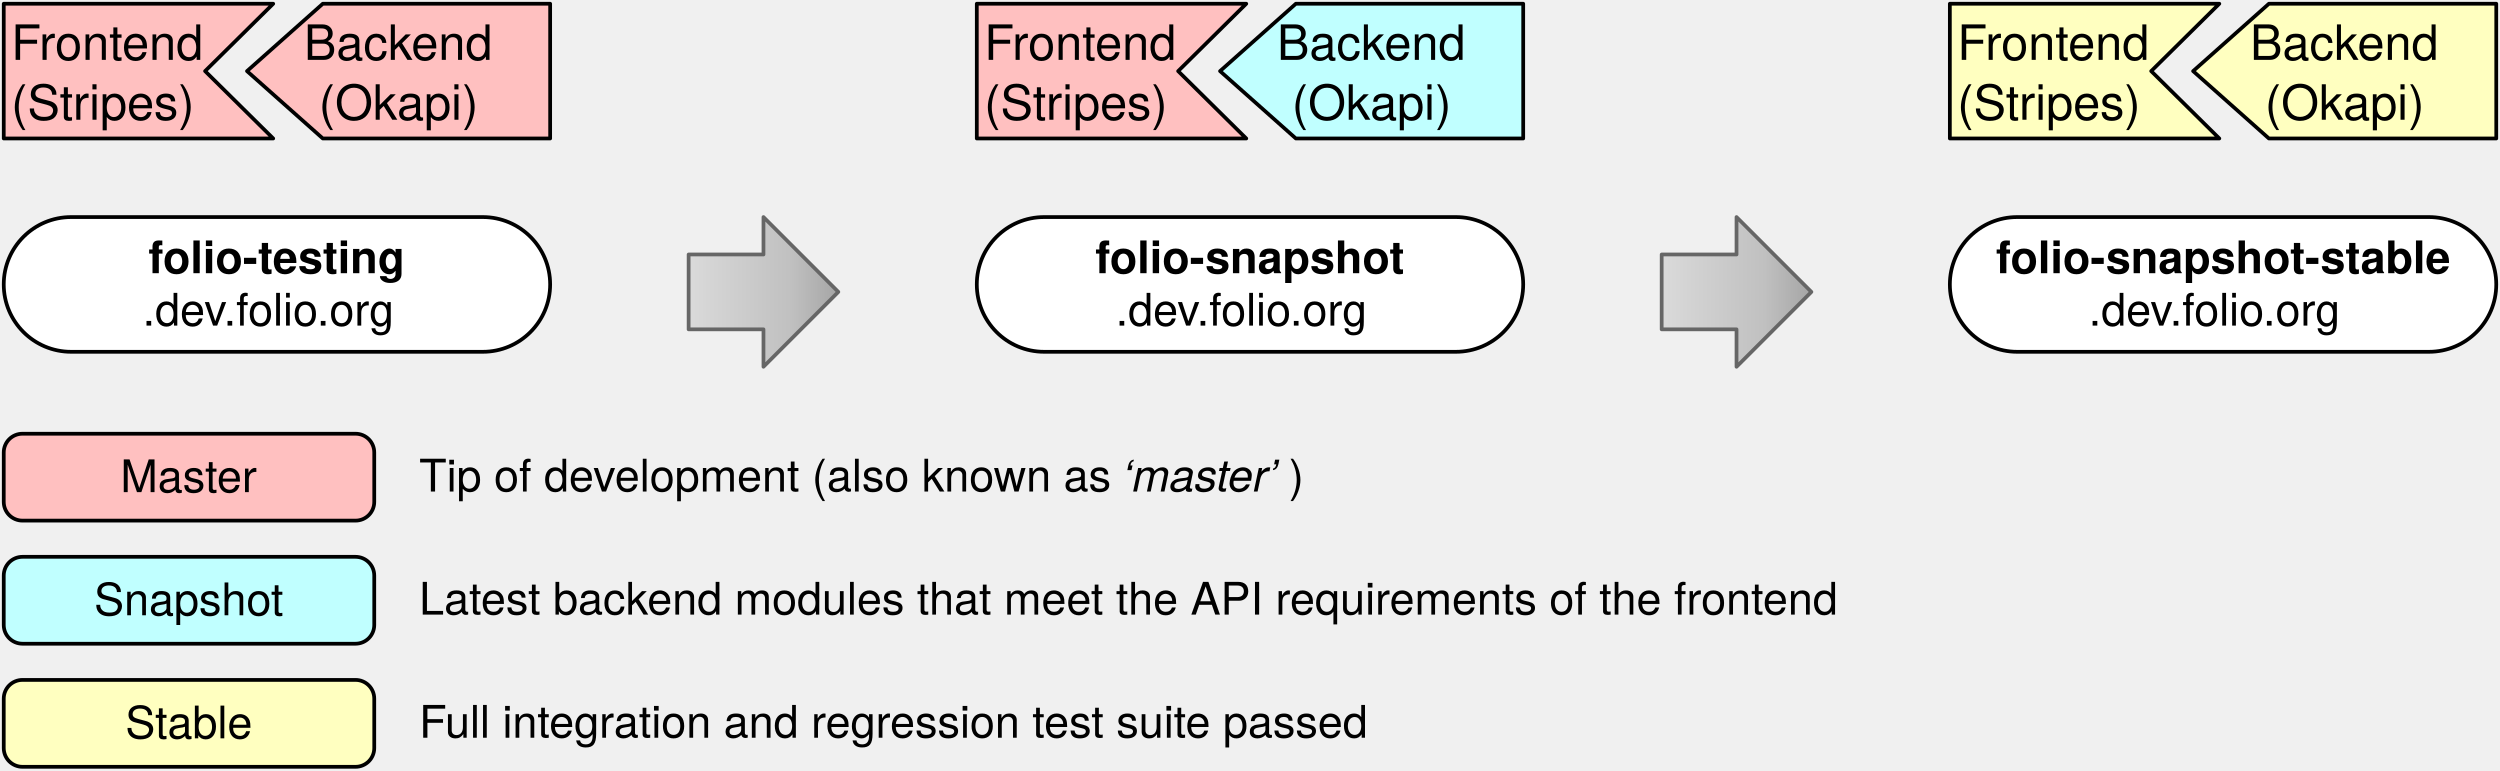
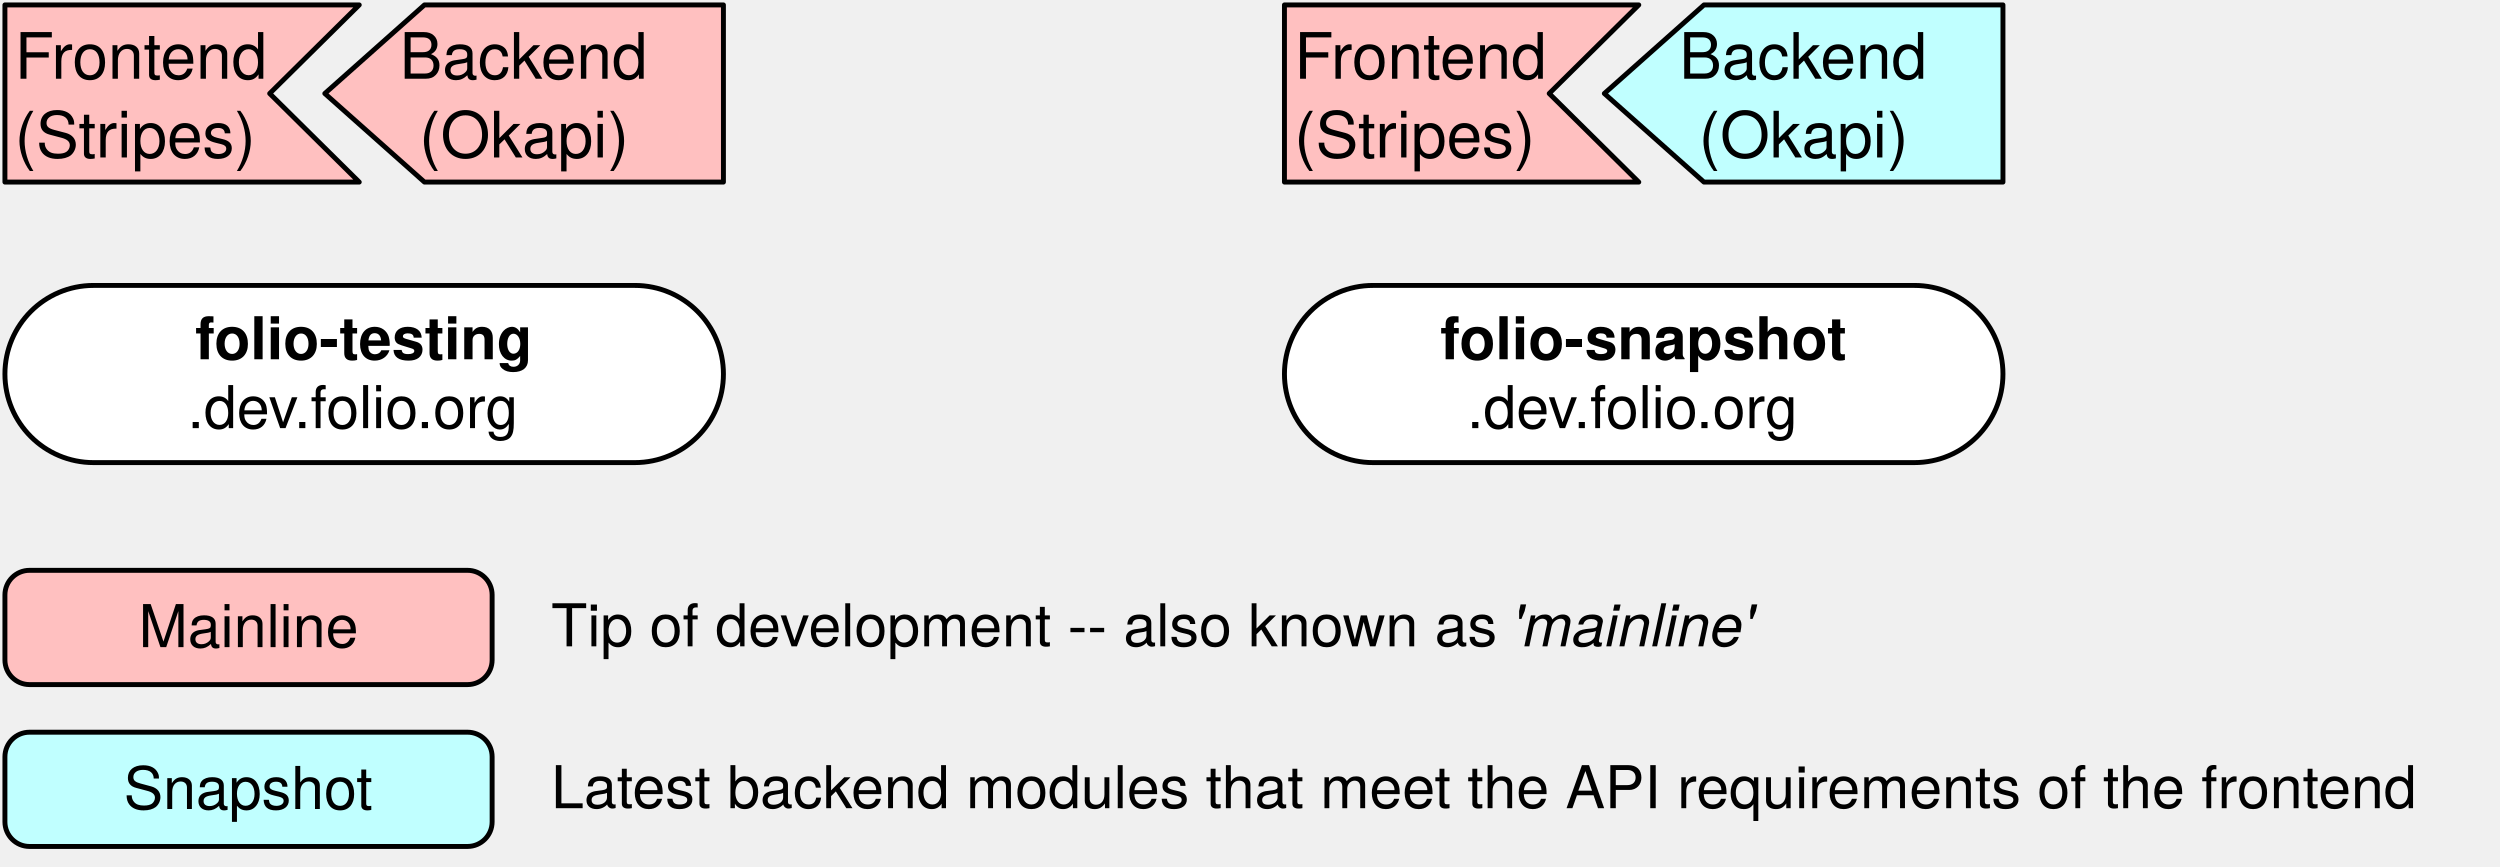
- <svg xmlns="http://www.w3.org/2000/svg" xmlns:xlink="http://www.w3.org/1999/xlink" version="1.1" viewBox="340 219 668 206" width="668" height="206">
+ <svg xmlns="http://www.w3.org/2000/svg" xmlns:xlink="http://www.w3.org/1999/xlink" version="1.1" viewBox="340 219 508 176" width="508" height="176">
  <defs>
    <font-face font-family="Helvetica" font-size="12" units-per-em="1000" underline-position="-75.684" underline-thickness="49.316" slope="0" x-height="532.227" cap-height="719.727" ascent="770.019" descent="-229.98" font-weight="700">
      <font-face-src>
        <font-face-name name="Helvetica-Bold" />
      </font-face-src>
    </font-face>
    <font-face font-family="Helvetica" font-size="12" units-per-em="1000" underline-position="-75.684" underline-thickness="49.316" slope="0" x-height="522.949" cap-height="717.285" ascent="770.019" descent="-229.98" font-weight="400">
      <font-face-src>
        <font-face-name name="Helvetica" />
      </font-face-src>
    </font-face>
    <linearGradient x1="0" x2="1" id="Gradient" gradientUnits="userSpaceOnUse">
      <stop offset="0" stop-color="#dadada" />
      <stop offset=".688" stop-color="silver" />
      <stop offset="1" stop-color="#a5a5a5" />
    </linearGradient>
    <linearGradient id="Obj_Gradient" xlink:href="#Gradient" gradientTransform="translate(524 297) scale(40)" />
    <linearGradient x1="0" x2="1" id="Gradient_2" gradientUnits="userSpaceOnUse">
      <stop offset="0" stop-color="#dadada" />
      <stop offset=".688" stop-color="silver" />
      <stop offset="1" stop-color="#a5a5a5" />
    </linearGradient>
    <linearGradient id="Obj_Gradient_2" xlink:href="#Gradient_2" gradientTransform="translate(784 297) scale(40)" />
    <font-face font-family="Helvetica" font-size="13" units-per-em="1000" underline-position="-75.684" underline-thickness="49.316" slope="0" x-height="522.949" cap-height="717.285" ascent="770.019" descent="-229.98" font-weight="400">
      <font-face-src>
        <font-face-name name="Helvetica" />
      </font-face-src>
    </font-face>
    <font-face font-family="Helvetica Neue" font-size="12" panose-1="2 0 5 3 0 0 0 2 0 4" units-per-em="1000" underline-position="-100" underline-thickness="50" slope="0" x-height="517" cap-height="714" ascent="951.996" descent="-212.997" font-weight="400">
      <font-face-src>
        <font-face-name name="HelveticaNeue" />
      </font-face-src>
    </font-face>
    <font-face font-family="Helvetica Neue" font-size="12" panose-1="2 0 5 3 0 0 0 9 0 4" units-per-em="1000" underline-position="-100" underline-thickness="50" slope="-1e3" x-height="517" cap-height="714" ascent="957.001" descent="-212.997" font-style="italic" font-weight="400">
      <font-face-src>
        <font-face-name name="HelveticaNeue-Italic" />
      </font-face-src>
    </font-face>
  </defs>
  <g id="Canvas_1" fill-opacity="1" stroke-dasharray="none" stroke="none" stroke-opacity="1" fill="none">
    <g id="Canvas_1: Layer 1">
      <g id="Graphic_22">
        <path d="M 619 277 L 729 277 C 738.941 277 747 285.059 747 295 L 747 295 C 747 304.941 738.941 313 729 313 L 619 313 C 609.059 313 601 304.941 601 295 L 601 295 C 601 285.059 609.059 277 619 277 Z" fill="white" />
        <path d="M 619 277 L 729 277 C 738.941 277 747 285.059 747 295 L 747 295 C 747 304.941 738.941 313 729 313 L 619 313 C 609.059 313 601 304.941 601 295 L 601 295 C 601 285.059 609.059 277 619 277 Z" stroke="black" stroke-linecap="round" stroke-linejoin="round" stroke-width="1" />
        <text transform="translate(606 281)" fill="black">
          <tspan font-family="Helvetica" font-size="12" font-weight="700" fill="black" x="26.671" y="11">folio-snapshot</tspan>
          <tspan font-family="Helvetica" font-size="12" font-weight="400" fill="black" x="32.1" y="25">.dev.folio.org</tspan>
        </text>
      </g>
      <g id="Graphic_21">
        <path d="M 359 277 L 469 277 C 478.941 277 487 285.059 487 295 L 487 295 C 487 304.941 478.941 313 469 313 L 359 313 C 349.059 313 341 304.941 341 295 L 341 295 C 341 285.059 349.059 277 359 277 Z" fill="white" />
        <path d="M 359 277 L 469 277 C 478.941 277 487 285.059 487 295 L 487 295 C 487 304.941 478.941 313 469 313 L 359 313 C 349.059 313 341 304.941 341 295 L 341 295 C 341 285.059 349.059 277 359 277 Z" stroke="black" stroke-linecap="round" stroke-linejoin="round" stroke-width="1" />
        <text transform="translate(346 281)" fill="black">
          <tspan font-family="Helvetica" font-size="12" font-weight="700" fill="black" x="33.673" y="11">folio-testing</tspan>
          <tspan font-family="Helvetica" font-size="12" font-weight="400" fill="black" x="32.1" y="25">.dev.folio.org</tspan>
        </text>
      </g>
-       <g id="Graphic_20">
-         <path d="M 879 277 L 989 277 C 998.941 277 1007 285.059 1007 295 L 1007 295 C 1007 304.941 998.941 313 989 313 L 879 313 C 869.059 313 861 304.941 861 295 L 861 295 C 861 285.059 869.059 277 879 277 Z" fill="white" />
-         <path d="M 879 277 L 989 277 C 998.941 277 1007 285.059 1007 295 L 1007 295 C 1007 304.941 998.941 313 989 313 L 879 313 C 869.059 313 861 304.941 861 295 L 861 295 C 861 285.059 869.059 277 879 277 Z" stroke="black" stroke-linecap="round" stroke-linejoin="round" stroke-width="1" />
-         <text transform="translate(866 281)" fill="black">
-           <tspan font-family="Helvetica" font-size="12" font-weight="700" fill="black" x="7.332" y="11">folio-snapshot-stable</tspan>
-           <tspan font-family="Helvetica" font-size="12" font-weight="400" fill="black" x="32.1" y="25">.dev.folio.org</tspan>
-         </text>
-       </g>
-       <g id="Graphic_16">
-         <path d="M 524 307 L 524 287 L 544 287 L 544 277 L 564 297 L 544 317 L 544 307 Z" fill="url(#Obj_Gradient)" />
-         <path d="M 524 307 L 524 287 L 544 287 L 544 277 L 564 297 L 544 317 L 544 307 Z" stroke="#666" stroke-linecap="round" stroke-linejoin="round" stroke-width="1" />
-       </g>
-       <g id="Graphic_15">
-         <path d="M 784 307 L 784 287 L 804 287 L 804 277 L 824 297 L 804 317 L 804 307 Z" fill="url(#Obj_Gradient_2)" />
-         <path d="M 784 307 L 784 287 L 804 287 L 804 277 L 824 297 L 804 317 L 804 307 Z" stroke="#666" stroke-linecap="round" stroke-linejoin="round" stroke-width="1" />
-       </g>
      <g id="Graphic_14">
        <path d="M 394.8 238 C 394.8 238 413 220 413 220 L 341 220 L 341 256 C 341 256 413 256 413 256 Z" fill="#ffc0c0" />
        <path d="M 394.8 238 C 394.8 238 413 220 413 220 L 341 220 L 341 256 C 341 256 413 256 413 256 Z" stroke="black" stroke-linecap="round" stroke-linejoin="round" stroke-width="1" />
        <text transform="translate(343 222)" fill="black">
          <tspan font-family="Helvetica" font-size="13" font-weight="400" fill="black" x="0" y="13">Frontend</tspan>
          <tspan font-family="Helvetica" font-size="13" font-weight="400" fill="black" x="0" y="29">(Stripes)</tspan>
        </text>
      </g>
      <g id="Graphic_13">
        <path d="M 406 238 L 426.25 256 L 487 256 L 487 220 L 426.25 220 Z" fill="#ffc0c0" />
        <path d="M 406 238 L 426.25 256 L 487 256 L 487 220 L 426.25 220 Z" stroke="black" stroke-linecap="round" stroke-linejoin="round" stroke-width="1" />
        <text transform="translate(408 222)" fill="black">
          <tspan font-family="Helvetica" font-size="13" font-weight="400" fill="black" x="13.205" y="13">Backend</tspan>
          <tspan font-family="Helvetica" font-size="13" font-weight="400" fill="black" x="17.191" y="29">(Okapi)</tspan>
        </text>
      </g>
      <g id="Graphic_12">
        <path d="M 654.8 238 C 654.8 238 673 220 673 220 L 601 220 L 601 256 C 601 256 673 256 673 256 Z" fill="#ffc0c0" />
        <path d="M 654.8 238 C 654.8 238 673 220 673 220 L 601 220 L 601 256 C 601 256 673 256 673 256 Z" stroke="black" stroke-linecap="round" stroke-linejoin="round" stroke-width="1" />
        <text transform="translate(603 222)" fill="black">
          <tspan font-family="Helvetica" font-size="13" font-weight="400" fill="black" x="0" y="13">Frontend</tspan>
          <tspan font-family="Helvetica" font-size="13" font-weight="400" fill="black" x="0" y="29">(Stripes)</tspan>
        </text>
      </g>
      <g id="Graphic_11">
        <path d="M 666 238 L 686.25 256 L 747 256 L 747 220 L 686.25 220 Z" fill="#c0ffff" />
        <path d="M 666 238 L 686.25 256 L 747 256 L 747 220 L 686.25 220 Z" stroke="black" stroke-linecap="round" stroke-linejoin="round" stroke-width="1" />
        <text transform="translate(668 222)" fill="black">
          <tspan font-family="Helvetica" font-size="13" font-weight="400" fill="black" x="13.205" y="13">Backend</tspan>
          <tspan font-family="Helvetica" font-size="13" font-weight="400" fill="black" x="17.191" y="29">(Okapi)</tspan>
        </text>
      </g>
-       <g id="Graphic_10">
-         <path d="M 914.8 238 C 914.8 238 933 220 933 220 L 861 220 L 861 256 C 861 256 933 256 933 256 Z" fill="#ffffc0" />
-         <path d="M 914.8 238 C 914.8 238 933 220 933 220 L 861 220 L 861 256 C 861 256 933 256 933 256 Z" stroke="black" stroke-linecap="round" stroke-linejoin="round" stroke-width="1" />
-         <text transform="translate(863 222)" fill="black">
-           <tspan font-family="Helvetica" font-size="13" font-weight="400" fill="black" x="0" y="13">Frontend </tspan>
-           <tspan font-family="Helvetica" font-size="13" font-weight="400" fill="black" x="0" y="29">(Stripes)</tspan>
-         </text>
-       </g>
-       <g id="Graphic_9">
-         <path d="M 926 238 L 946.25 256 L 1007 256 L 1007 220 L 946.25 220 Z" fill="#ffffc0" />
-         <path d="M 926 238 L 946.25 256 L 1007 256 L 1007 220 L 946.25 220 Z" stroke="black" stroke-linecap="round" stroke-linejoin="round" stroke-width="1" />
-         <text transform="translate(928 222)" fill="black">
-           <tspan font-family="Helvetica" font-size="13" font-weight="400" fill="black" x="13.205" y="13">Backend </tspan>
-           <tspan font-family="Helvetica" font-size="13" font-weight="400" fill="black" x="17.191" y="29">(Okapi)</tspan>
-         </text>
-       </g>
      <g id="Graphic_8">
        <path d="M 346 334.891 L 435 334.891 C 437.761 334.891 440 337.13 440 339.891 L 440 353.109 C 440 355.87 437.761 358.109 435 358.109 L 346 358.109 C 343.239 358.109 341 355.87 341 353.109 L 341 339.891 C 341 337.13 343.239 334.891 346 334.891 Z" fill="#ffc0c0" />
        <path d="M 346 334.891 L 435 334.891 C 437.761 334.891 440 337.13 440 339.891 L 440 353.109 C 440 355.87 437.761 358.109 435 358.109 L 346 358.109 C 343.239 358.109 341 355.87 341 353.109 L 341 339.891 C 341 337.13 343.239 334.891 346 334.891 Z" stroke="black" stroke-linecap="round" stroke-linejoin="round" stroke-width="1" />
        <text transform="translate(346 339.5)" fill="black">
-           <tspan font-family="Helvetica" font-size="12" font-weight="400" fill="black" x="26.163" y="11">Master</tspan>
+           <tspan font-family="Helvetica" font-size="12" font-weight="400" fill="black" x="22.163" y="11">Mainline</tspan>
        </text>
      </g>
      <g id="Graphic_7">
        <path d="M 346 367.783 L 435 367.783 C 437.761 367.783 440 370.021 440 372.783 L 440 386 C 440 388.761 437.761 391 435 391 L 346 391 C 343.239 391 341 388.761 341 386 L 341 372.783 C 341 370.021 343.239 367.783 346 367.783 Z" fill="#c0ffff" />
        <path d="M 346 367.783 L 435 367.783 C 437.761 367.783 440 370.021 440 372.783 L 440 386 C 440 388.761 437.761 391 435 391 L 346 391 C 343.239 391 341 388.761 341 386 L 341 372.783 C 341 370.021 343.239 367.783 346 367.783 Z" stroke="black" stroke-linecap="round" stroke-linejoin="round" stroke-width="1" />
        <text transform="translate(346 372.3913)" fill="black">
          <tspan font-family="Helvetica" font-size="12" font-weight="400" fill="black" x="19.146" y="11">Snapshot</tspan>
        </text>
      </g>
-       <g id="Graphic_6">
-         <path d="M 346 400.674 L 435 400.674 C 437.761 400.674 440 402.913 440 405.674 L 440 418.891 C 440 421.653 437.761 423.891 435 423.891 L 346 423.891 C 343.239 423.891 341 421.653 341 418.891 L 341 405.674 C 341 402.913 343.239 400.674 346 400.674 Z" fill="#ffffc0" />
-         <path d="M 346 400.674 L 435 400.674 C 437.761 400.674 440 402.913 440 405.674 L 440 418.891 C 440 421.653 437.761 423.891 435 423.891 L 346 423.891 C 343.239 423.891 341 421.653 341 418.891 L 341 405.674 C 341 402.913 343.239 400.674 346 400.674 Z" stroke="black" stroke-linecap="round" stroke-linejoin="round" stroke-width="1" />
-         <text transform="translate(346 405.2826)" fill="black">
-           <tspan font-family="Helvetica" font-size="12" font-weight="400" fill="black" x="27.487" y="11">Stable</tspan>
-         </text>
-       </g>
      <g id="Graphic_5">
        <text transform="translate(452 339.332)" fill="black">
-           <tspan font-family="Helvetica Neue" font-size="12" font-weight="400" fill="black" x="0" y="11">Tip of development (also known as </tspan>
-           <tspan font-family="Helvetica Neue" font-size="12" font-style="italic" font-weight="400" fill="black" y="11">‘master’</tspan>
-           <tspan font-family="Helvetica Neue" font-size="12" font-weight="400" fill="black" y="11">)</tspan>
+           <tspan font-family="Helvetica Neue" font-size="12" font-weight="400" fill="black" x="0" y="11">Tip of development -- also known as </tspan>
+           <tspan font-family="Helvetica Neue" font-size="12" font-style="italic" font-weight="400" fill="black" y="11">'mainline'</tspan>
        </text>
      </g>
      <g id="Graphic_4">
        <text transform="translate(452 372.2233)" fill="black">
          <tspan font-family="Helvetica Neue" font-size="12" font-weight="400" fill="black" x="0" y="11">Latest backend modules that meet the API requirements of the frontend</tspan>
        </text>
      </g>
-       <g id="Graphic_3">
-         <text transform="translate(452 405.1146)" fill="black">
-           <tspan font-family="Helvetica Neue" font-size="12" font-weight="400" fill="black" x="0" y="11">Full integration and regression test suite passed</tspan>
-         </text>
-       </g>
    </g>
  </g>
</svg>
